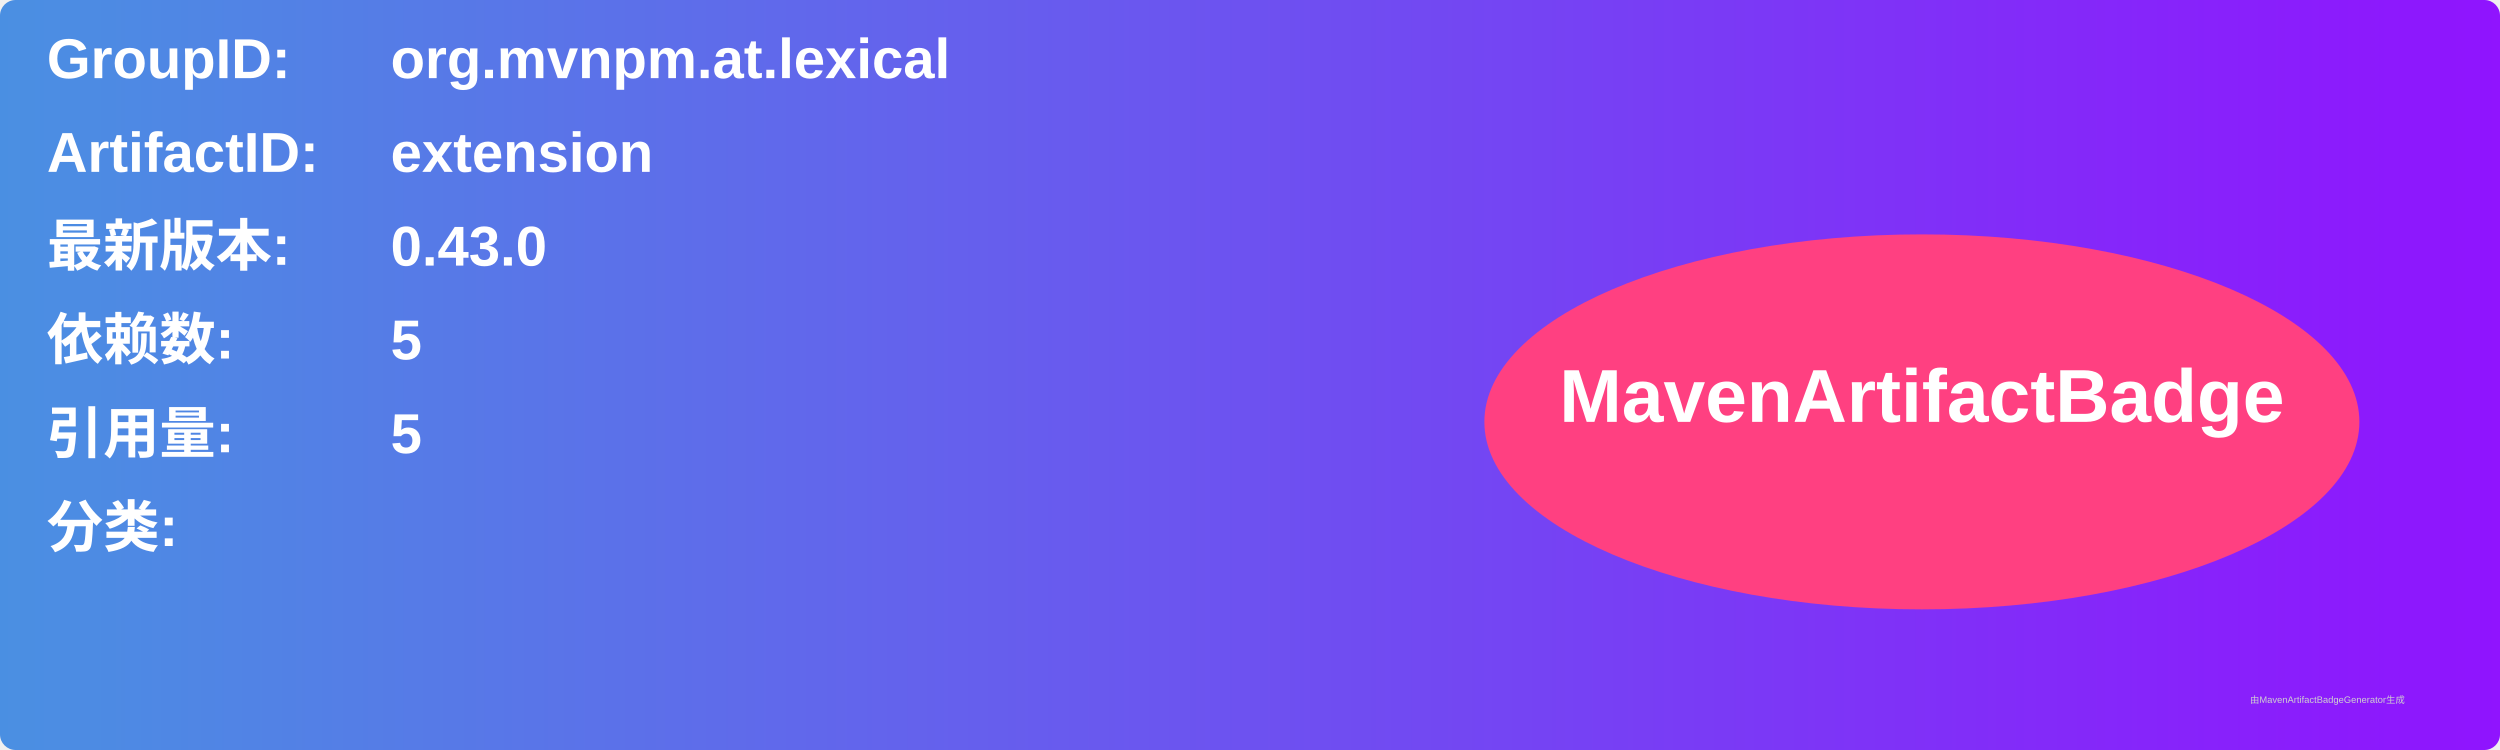
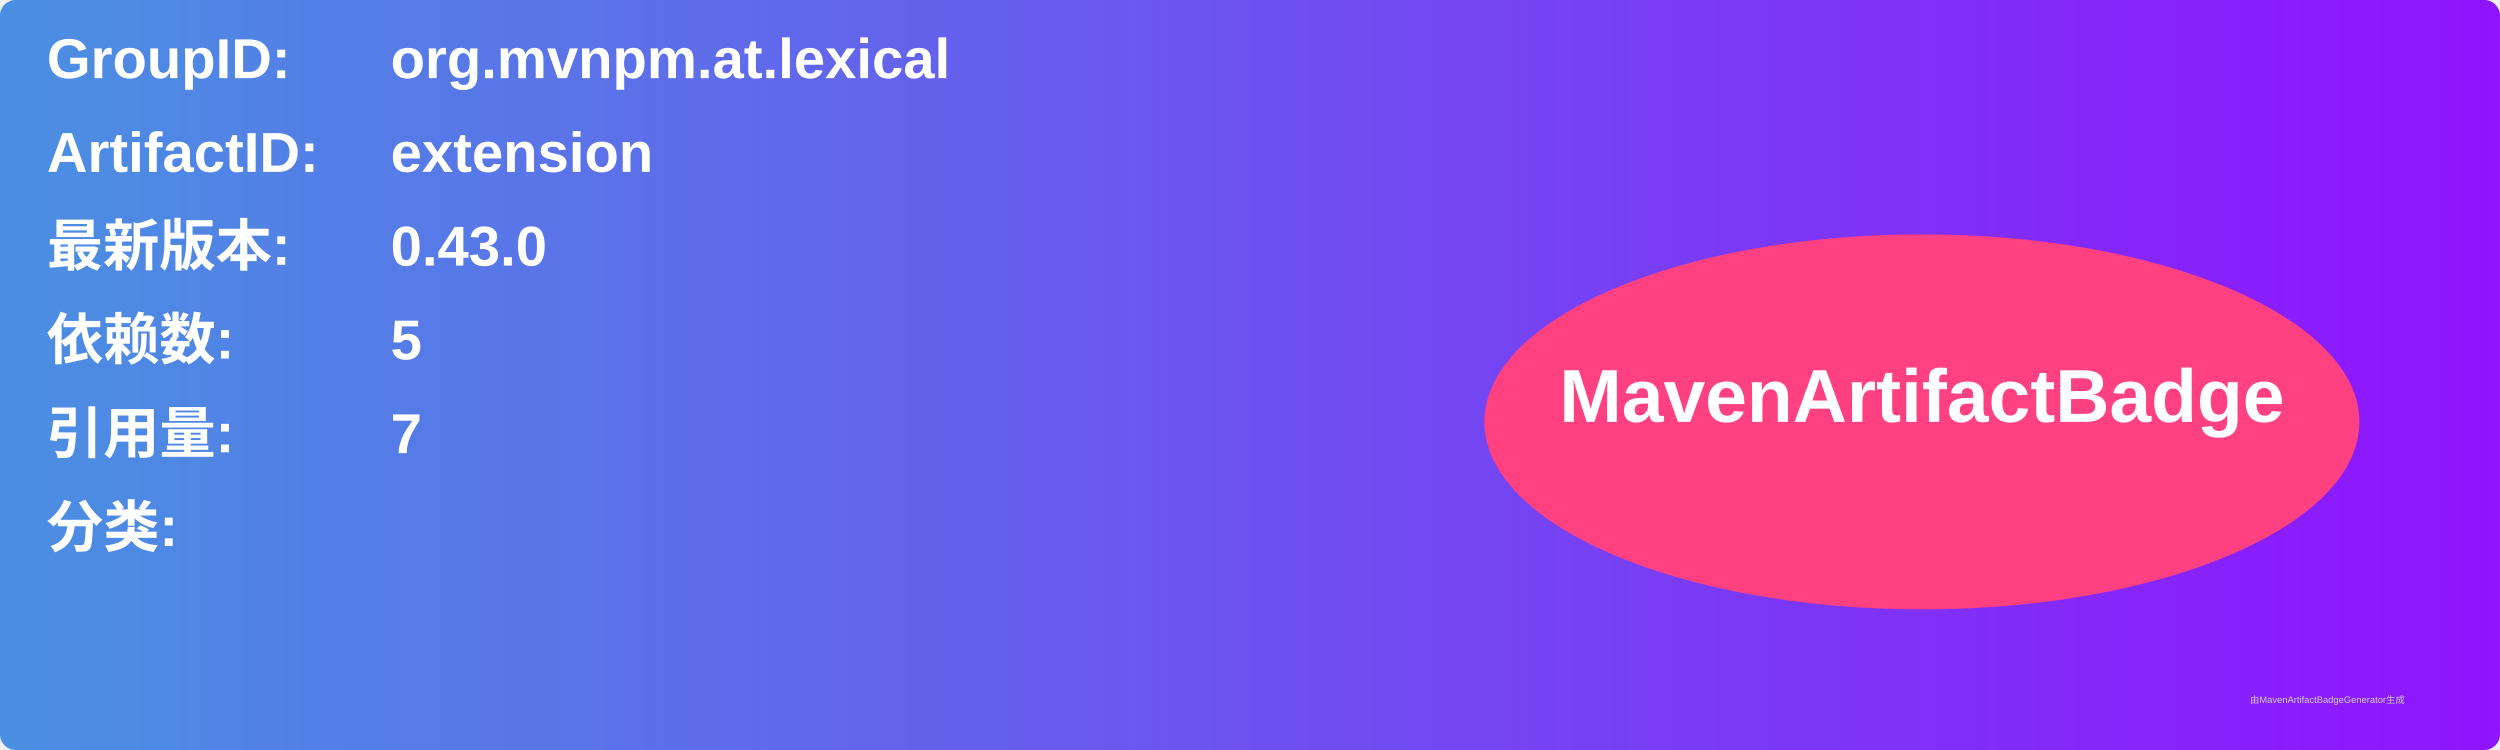
<svg xmlns="http://www.w3.org/2000/svg" width="800" height="240" viewBox="0 0 800 240">
  <linearGradient id="grad" x1="0%" y1="0%" x2="100%" y2="0%">
    <stop offset="0%" stop-color="#4a90e2" />
    <stop offset="100%" stop-color="#9013fe" />
  </linearGradient>
  <rect width="100%" height="100%" rx="5" ry="5" fill="url(#grad)" />
  <g transform="translate(15, 15)">
    <text x="0" y="10" font-family="Arial" font-size="18" fill="white" font-weight="bold" width="260">GroupID:</text>
    <text x="110" y="10" font-family="Arial" font-size="18" fill="white" font-weight="bold" width="460">org.mvnpm.at.lexical</text>
    <text x="0" y="40" font-family="Arial" font-size="18" fill="white" font-weight="bold" width="260">ArtifactID:</text>
    <text x="110" y="40" font-family="Arial" font-size="18" fill="white" font-weight="bold" width="460">extension</text>
    <text x="0" y="70" font-family="Arial" font-size="18" fill="white" font-weight="bold">最新版本:</text>
    <text x="110" y="70" font-family="Arial" font-size="18" fill="white" font-weight="bold">
      <tspan font-weight="bold">0.43.0</tspan>
    </text>
    <text x="0" y="100" font-family="Arial" font-size="18" fill="white" font-weight="bold">依赖数: </text>
    <text x="110" y="100" font-family="Arial" font-size="18" fill="white">
      <tspan font-weight="bold">5</tspan>
    </text>
    <text x="0" y="130" font-family="Arial" font-size="18" fill="white" font-weight="bold">引用量: </text>
    <text x="110" y="130" font-family="Arial" font-size="18" fill="white">
-       <tspan font-weight="bold">5</tspan>
+       <tspan font-weight="bold">7</tspan>
    </text>
    <text x="0" y="160" font-family="Arial" font-size="18" fill="white" font-weight="bold">分类:</text>
    <text x="10" y="190" font-family="Arial" font-size="10" fill="white">
      <tspan font-weight="bold" />
    </text>
    <ellipse cx="600" cy="120" rx="140" ry="60" fill="#ff4081" />
    <text x="600" y="120" text-anchor="middle" font-family="Arial" font-size="24" fill="white" font-weight="bold">MavenArtifactBadge</text>
  </g>
  <text x="720" y="225" font-family="Arial" font-size="3" fill="#d0d0d0">由MavenArtifactBadgeGenerator生成</text>
</svg>
